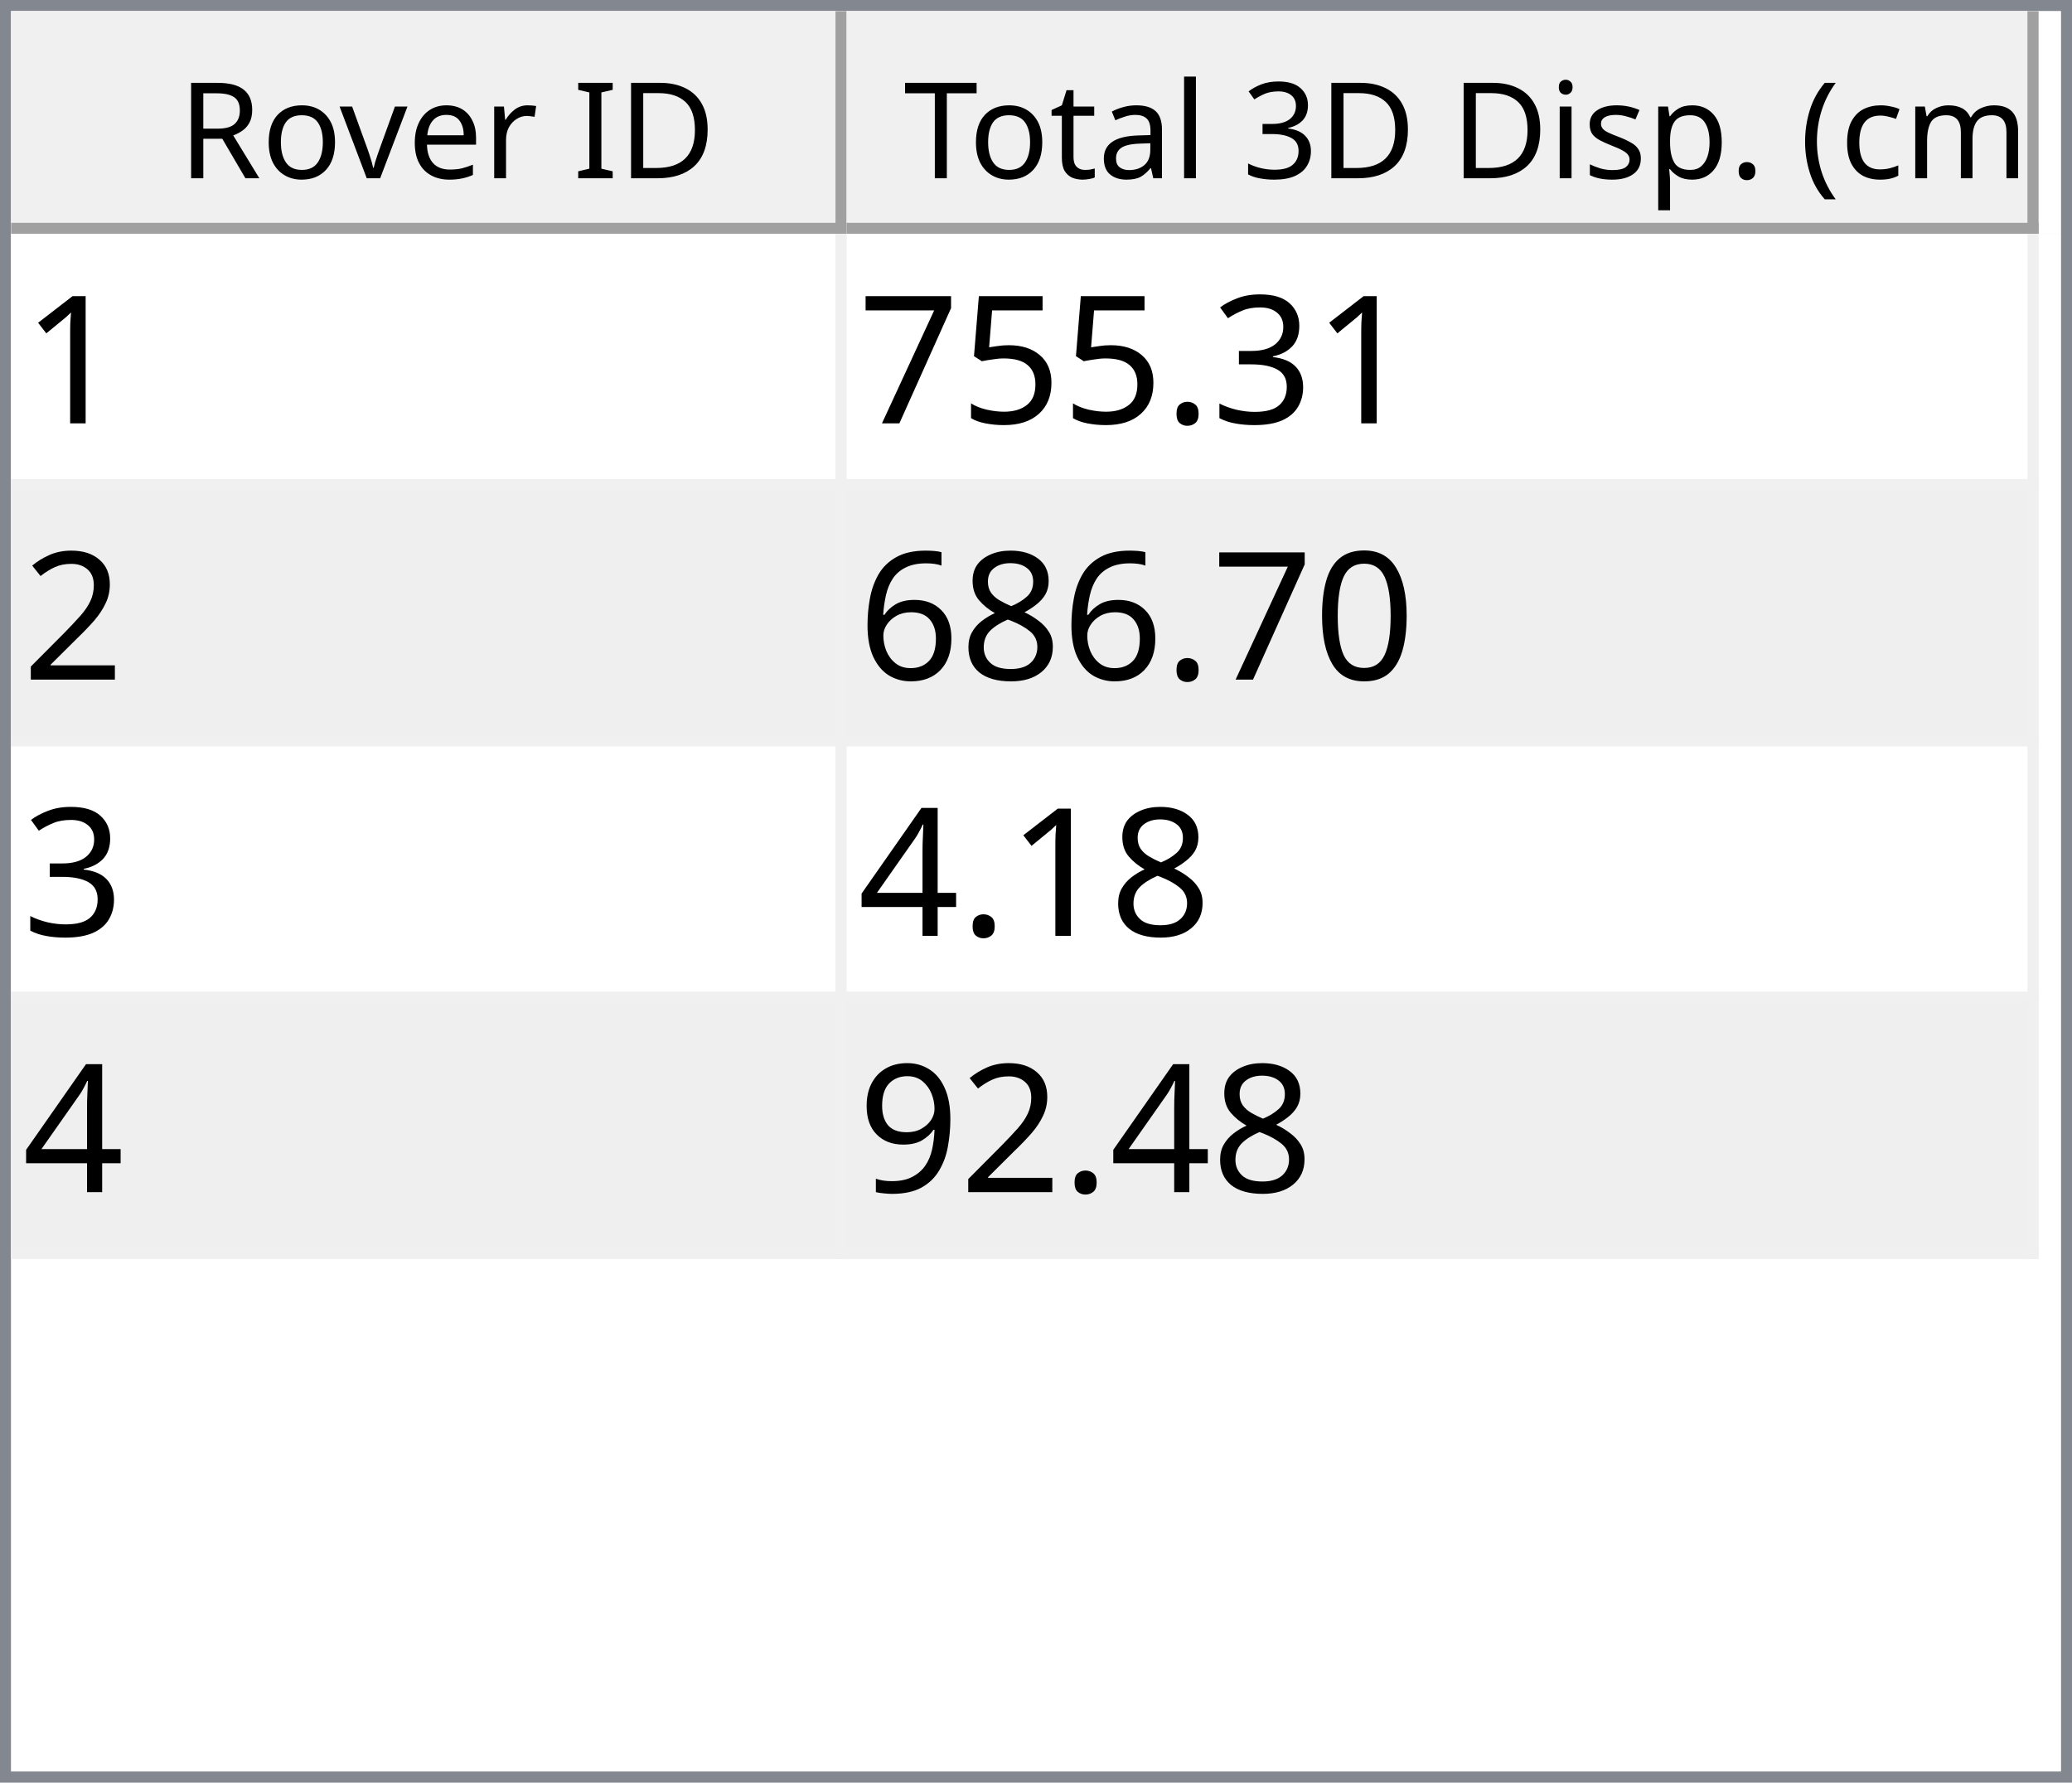
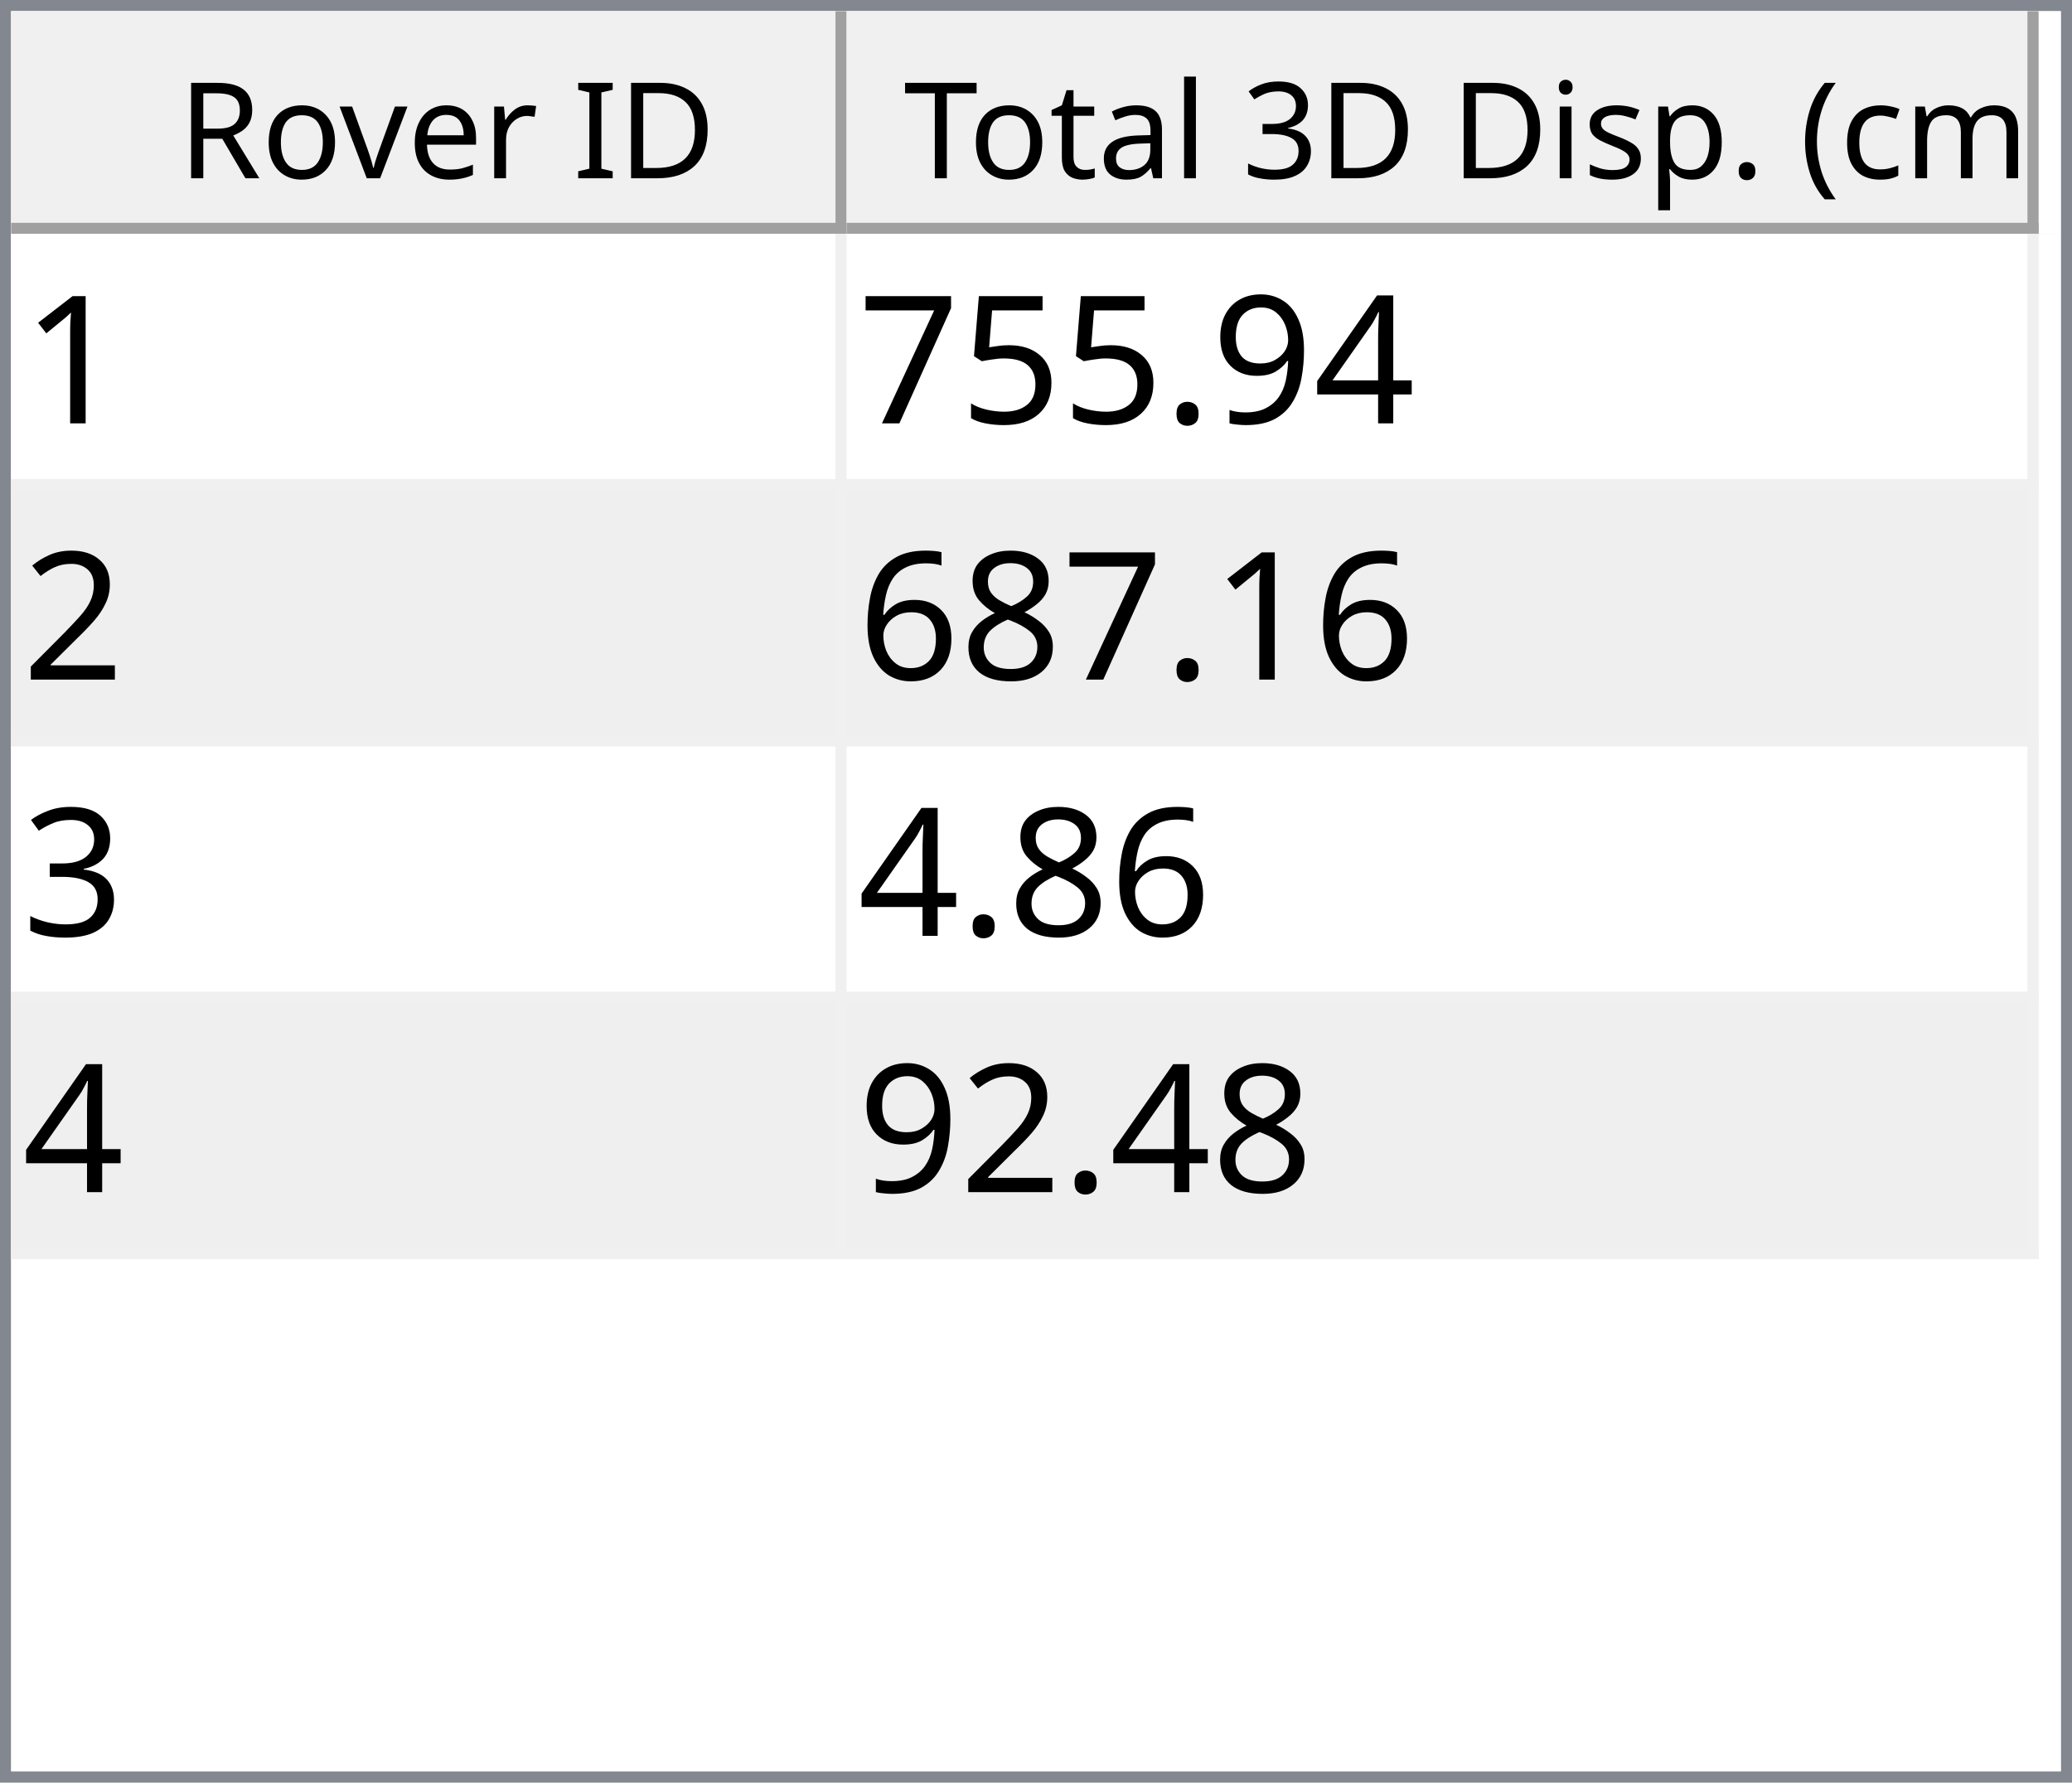
<svg xmlns="http://www.w3.org/2000/svg" style="fill-opacity:1; color-rendering:auto; color-interpolation:auto; text-rendering:auto; stroke:black; stroke-linecap:square; stroke-miterlimit:10; shape-rendering:auto; stroke-opacity:1; fill:black; stroke-dasharray:none; font-weight:normal; stroke-width:1; font-family:'Dialog'; font-style:normal; stroke-linejoin:miter; font-size:12px; stroke-dashoffset:0; image-rendering:auto;" width="186" height="160">
  <defs id="genericDefs" />
  <g>
    <defs id="defs1">
      <clipPath clipPathUnits="userSpaceOnUse" id="clipPath1">
        <path d="M0 0 L186 0 L186 160 L0 160 L0 0 Z" />
      </clipPath>
      <clipPath clipPathUnits="userSpaceOnUse" id="clipPath2">
        <path d="M0 0 L0 160 L186 160 L186 0 Z" />
      </clipPath>
      <clipPath clipPathUnits="userSpaceOnUse" id="clipPath3">
        <path d="M0 0 L0 20 L184 20 L184 0 Z" />
      </clipPath>
      <clipPath clipPathUnits="userSpaceOnUse" id="clipPath4">
        <path d="M0 0 L0 20 L75 20 L75 0 Z" />
      </clipPath>
      <clipPath clipPathUnits="userSpaceOnUse" id="clipPath5">
        <path d="M1 1 L1 19 L74 19 L74 1 Z" />
      </clipPath>
      <clipPath clipPathUnits="userSpaceOnUse" id="clipPath6">
        <path d="M0 0 L0 18 L73 18 L73 0 Z" />
      </clipPath>
      <clipPath clipPathUnits="userSpaceOnUse" id="clipPath7">
        <path d="M-0.5 -0.5 L-0.5 19.5 L74.5 19.5 L74.5 -0.5 Z" />
      </clipPath>
      <clipPath clipPathUnits="userSpaceOnUse" id="clipPath8">
        <path d="M0 0 L0 20 L107 20 L107 0 Z" />
      </clipPath>
      <clipPath clipPathUnits="userSpaceOnUse" id="clipPath9">
        <path d="M1 1 L1 19 L106 19 L106 1 Z" />
      </clipPath>
      <clipPath clipPathUnits="userSpaceOnUse" id="clipPath10">
        <path d="M0 0 L0 18 L105 18 L105 0 Z" />
      </clipPath>
      <clipPath clipPathUnits="userSpaceOnUse" id="clipPath11">
        <path d="M-0.5 -0.5 L-0.5 19.5 L106.5 19.5 L106.5 -0.5 Z" />
      </clipPath>
      <clipPath clipPathUnits="userSpaceOnUse" id="clipPath12">
        <path d="M0 0 L0 138 L184 138 L184 0 Z" />
      </clipPath>
      <clipPath clipPathUnits="userSpaceOnUse" id="clipPath13">
        <path d="M0 0 L0 92 L182 92 L182 0 Z" />
      </clipPath>
      <clipPath clipPathUnits="userSpaceOnUse" id="clipPath14">
        <path d="M-0.5 -0.5 L-0.5 91.5 L181.5 91.5 L181.5 -0.5 Z" />
      </clipPath>
      <clipPath clipPathUnits="userSpaceOnUse" id="clipPath15">
        <path d="M0 0 L0 22 L74 22 L74 0 Z" />
      </clipPath>
      <clipPath clipPathUnits="userSpaceOnUse" id="clipPath16">
        <path d="M0 0 L0 22 L106 22 L106 0 Z" />
      </clipPath>
      <font horiz-adv-x="64.551" id="font1">
        <font-face ascent="107.91" descent="25.098" units-per-em="100" style="font-style:normal; font-family:Segoe UI; font-weight:normal;" />
        <missing-glyph horiz-adv-x="64.551" d="M8.109 0 L8.109 68.266 L56.453 68.266 L56.453 0 L8.109 0 ZM15.328 7.234 L49.219 7.234 L49.219 61.031 L15.328 61.031 L15.328 7.234 Z" />
        <glyph unicode="D" horiz-adv-x="70.117" d="M9.188 0 L9.188 70.016 L28.516 70.016 Q65.531 70.016 65.531 35.891 Q65.531 19.672 55.25 9.836 Q44.969 0 27.734 0 L9.188 0 ZM17.391 62.594 L17.391 7.422 L27.828 7.422 Q41.609 7.422 49.273 14.797 Q56.938 22.172 56.938 35.688 Q56.938 62.594 28.328 62.594 L17.391 62.594 Z" />
        <glyph unicode="I" horiz-adv-x="26.611" d="M17.391 0 L9.188 0 L9.188 70.016 L17.391 70.016 L17.391 0 Z" />
        <glyph unicode=" " horiz-adv-x="27.393" d="" />
        <glyph unicode="r" horiz-adv-x="34.766" d="M34.188 41.891 Q32.078 43.5 28.125 43.5 Q23 43.5 19.555 38.672 Q16.109 33.844 16.109 25.484 L16.109 0 L8.109 0 L8.109 50 L16.109 50 L16.109 39.703 L16.312 39.703 Q18.016 44.969 21.531 47.922 Q25.047 50.875 29.391 50.875 Q32.516 50.875 34.188 50.203 L34.188 41.891 Z" />
        <glyph unicode="e" horiz-adv-x="52.295" d="M48.297 23 L12.984 23 Q13.188 14.656 17.484 10.109 Q21.781 5.562 29.297 5.562 Q37.75 5.562 44.828 11.141 L44.828 3.609 Q38.234 -1.172 27.391 -1.172 Q16.797 -1.172 10.742 5.641 Q4.688 12.453 4.688 24.812 Q4.688 36.469 11.305 43.82 Q17.922 51.172 27.734 51.172 Q37.547 51.172 42.922 44.828 Q48.297 38.484 48.297 27.203 L48.297 23 ZM40.094 29.781 Q40.047 36.719 36.75 40.578 Q33.453 44.438 27.594 44.438 Q21.922 44.438 17.969 40.383 Q14.016 36.328 13.094 29.781 L40.094 29.781 Z" />
        <glyph unicode="v" horiz-adv-x="47.9" d="M47.406 50 L27.484 0 L19.625 0 L0.688 50 L9.469 50 L22.172 13.672 Q23.578 9.672 23.922 6.688 L24.125 6.688 Q24.609 10.453 25.688 13.484 L38.969 50 L47.406 50 Z" />
        <glyph unicode="o" horiz-adv-x="58.594" d="M29 -1.172 Q17.922 -1.172 11.305 5.836 Q4.688 12.844 4.688 24.422 Q4.688 37.016 11.57 44.094 Q18.453 51.172 30.172 51.172 Q41.359 51.172 47.633 44.289 Q53.906 37.406 53.906 25.203 Q53.906 13.234 47.141 6.031 Q40.375 -1.172 29 -1.172 ZM29.594 44.438 Q21.875 44.438 17.383 39.188 Q12.891 33.938 12.891 24.703 Q12.891 15.828 17.43 10.695 Q21.969 5.562 29.594 5.562 Q37.359 5.562 41.531 10.594 Q45.703 15.625 45.703 24.906 Q45.703 34.281 41.531 39.359 Q37.359 44.438 29.594 44.438 Z" />
        <glyph unicode="R" horiz-adv-x="59.814" d="M59.375 0 L49.609 0 L37.891 19.625 Q36.281 22.359 34.766 24.289 Q33.25 26.219 31.664 27.438 Q30.078 28.656 28.25 29.219 Q26.422 29.781 24.125 29.781 L17.391 29.781 L17.391 0 L9.188 0 L9.188 70.016 L30.078 70.016 Q34.672 70.016 38.555 68.867 Q42.438 67.719 45.289 65.375 Q48.141 63.031 49.758 59.547 Q51.375 56.062 51.375 51.375 Q51.375 47.703 50.273 44.656 Q49.172 41.609 47.148 39.211 Q45.125 36.812 42.266 35.133 Q39.406 33.453 35.844 32.516 L35.844 32.328 Q37.594 31.547 38.891 30.547 Q40.188 29.547 41.359 28.18 Q42.531 26.812 43.68 25.078 Q44.828 23.344 46.234 21.047 L59.375 0 ZM17.391 62.594 L17.391 37.203 L28.516 37.203 Q31.594 37.203 34.203 38.133 Q36.812 39.062 38.719 40.797 Q40.625 42.531 41.703 45.047 Q42.781 47.562 42.781 50.688 Q42.781 56.297 39.141 59.445 Q35.5 62.594 28.609 62.594 L17.391 62.594 Z" />
        <glyph unicode=")" horiz-adv-x="30.176" d="M8.297 -15.922 L1.172 -15.922 Q16.406 2.344 16.406 26.812 Q16.406 51.469 1.078 70.016 L8.297 70.016 Q23.531 52.156 23.531 26.703 Q23.531 1.375 8.297 -15.922 Z" />
        <glyph unicode="m" horiz-adv-x="86.133" d="M79.109 0 L71.094 0 L71.094 28.719 Q71.094 37.016 68.531 40.727 Q65.969 44.438 59.906 44.438 Q54.781 44.438 51.195 39.75 Q47.609 35.062 47.609 28.516 L47.609 0 L39.594 0 L39.594 29.688 Q39.594 44.438 28.219 44.438 Q22.953 44.438 19.531 40.016 Q16.109 35.594 16.109 28.516 L16.109 0 L8.109 0 L8.109 50 L16.109 50 L16.109 42.094 L16.312 42.094 Q21.625 51.172 31.844 51.172 Q36.969 51.172 40.773 48.312 Q44.578 45.453 46 40.828 Q51.562 51.172 62.594 51.172 Q79.109 51.172 79.109 30.812 L79.109 0 Z" />
        <glyph unicode="c" horiz-adv-x="46.191" d="M42.188 2.297 Q36.422 -1.172 28.516 -1.172 Q17.828 -1.172 11.258 5.789 Q4.688 12.75 4.688 23.828 Q4.688 36.188 11.766 43.68 Q18.844 51.172 30.672 51.172 Q37.25 51.172 42.281 48.734 L42.281 40.531 Q36.719 44.438 30.375 44.438 Q22.703 44.438 17.797 38.945 Q12.891 33.453 12.891 24.516 Q12.891 15.719 17.508 10.641 Q22.125 5.562 29.891 5.562 Q36.422 5.562 42.188 9.906 L42.188 2.297 Z" />
        <glyph unicode="(" horiz-adv-x="30.176" d="M29.109 -15.922 L21.969 -15.922 Q6.844 1.375 6.844 26.703 Q6.844 52.156 21.969 70.016 L29.203 70.016 Q13.875 51.469 13.875 26.812 Q13.875 2.344 29.109 -15.922 Z" />
        <glyph unicode="." horiz-adv-x="21.68" d="M10.891 -1.078 Q8.641 -1.078 7.055 0.539 Q5.469 2.156 5.469 4.391 Q5.469 6.641 7.055 8.273 Q8.641 9.906 10.891 9.906 Q13.188 9.906 14.797 8.273 Q16.406 6.641 16.406 4.391 Q16.406 2.156 14.797 0.539 Q13.188 -1.078 10.891 -1.078 Z" />
        <glyph unicode="p" horiz-adv-x="58.789" d="M16.312 7.234 L16.109 7.234 L16.109 -23 L8.109 -23 L8.109 50 L16.109 50 L16.109 41.219 L16.312 41.219 Q22.219 51.172 33.594 51.172 Q43.266 51.172 48.688 44.461 Q54.109 37.75 54.109 26.469 Q54.109 13.922 48 6.375 Q41.891 -1.172 31.297 -1.172 Q21.578 -1.172 16.312 7.234 ZM16.109 27.391 L16.109 20.406 Q16.109 14.203 20.141 9.883 Q24.172 5.562 30.375 5.562 Q37.641 5.562 41.773 11.133 Q45.906 16.703 45.906 26.609 Q45.906 34.969 42.047 39.703 Q38.188 44.438 31.594 44.438 Q24.609 44.438 20.359 39.578 Q16.109 34.719 16.109 27.391 Z" />
        <glyph unicode="s" horiz-adv-x="42.432" d="M5.078 1.812 L5.078 10.406 Q11.625 5.562 19.484 5.562 Q30.031 5.562 30.031 12.594 Q30.031 14.594 29.125 15.992 Q28.219 17.391 26.68 18.461 Q25.141 19.531 23.07 20.383 Q21 21.234 18.609 22.172 Q15.281 23.484 12.766 24.828 Q10.25 26.172 8.57 27.859 Q6.891 29.547 6.031 31.695 Q5.172 33.844 5.172 36.719 Q5.172 40.234 6.789 42.945 Q8.406 45.656 11.086 47.484 Q13.766 49.312 17.211 50.242 Q20.656 51.172 24.312 51.172 Q30.812 51.172 35.938 48.922 L35.938 40.828 Q30.422 44.438 23.25 44.438 Q21 44.438 19.195 43.922 Q17.391 43.406 16.094 42.477 Q14.797 41.547 14.086 40.258 Q13.375 38.969 13.375 37.406 Q13.375 35.453 14.086 34.133 Q14.797 32.812 16.164 31.789 Q17.531 30.766 19.484 29.938 Q21.438 29.109 23.922 28.125 Q27.25 26.859 29.883 25.516 Q32.516 24.172 34.375 22.484 Q36.234 20.797 37.234 18.602 Q38.234 16.406 38.234 13.375 Q38.234 9.672 36.602 6.938 Q34.969 4.203 32.234 2.398 Q29.5 0.594 25.93 -0.289 Q22.359 -1.172 18.453 -1.172 Q10.75 -1.172 5.078 1.812 Z" />
        <glyph unicode="i" horiz-adv-x="24.219" d="M12.203 62.703 Q10.062 62.703 8.547 64.164 Q7.031 65.625 7.031 67.875 Q7.031 70.125 8.547 71.609 Q10.062 73.094 12.203 73.094 Q14.406 73.094 15.945 71.609 Q17.484 70.125 17.484 67.875 Q17.484 65.719 15.945 64.211 Q14.406 62.703 12.203 62.703 ZM16.109 0 L8.109 0 L8.109 50 L16.109 50 L16.109 0 Z" />
        <glyph unicode="3" horiz-adv-x="53.906" d="M46.531 19.828 Q46.531 15.094 44.75 11.211 Q42.969 7.328 39.719 4.57 Q36.469 1.812 31.93 0.297 Q27.391 -1.219 21.922 -1.219 Q11.922 -1.219 6 2.594 L6 11.188 Q13.094 5.609 22.219 5.609 Q25.875 5.609 28.828 6.539 Q31.781 7.469 33.906 9.227 Q36.031 10.984 37.18 13.477 Q38.328 15.969 38.328 19.094 Q38.328 32.812 18.797 32.812 L12.984 32.812 L12.984 39.594 L18.5 39.594 Q35.797 39.594 35.797 52.484 Q35.797 64.406 22.609 64.406 Q15.188 64.406 8.688 59.422 L8.688 67.188 Q15.375 71.188 24.609 71.188 Q29 71.188 32.57 69.969 Q36.141 68.75 38.68 66.555 Q41.219 64.359 42.609 61.281 Q44 58.203 44 54.5 Q44 40.672 30.031 36.719 L30.031 36.531 Q33.594 36.141 36.625 34.797 Q39.656 33.453 41.852 31.305 Q44.047 29.156 45.289 26.25 Q46.531 23.344 46.531 19.828 Z" />
        <glyph unicode="l" horiz-adv-x="24.219" d="M16.109 0 L8.109 0 L8.109 74.031 L16.109 74.031 L16.109 0 Z" />
        <glyph unicode="a" horiz-adv-x="50.879" d="M43.891 0 L35.891 0 L35.891 7.812 L35.688 7.812 Q30.469 -1.172 20.312 -1.172 Q12.844 -1.172 8.617 2.781 Q4.391 6.734 4.391 13.281 Q4.391 27.297 20.906 29.594 L35.891 31.688 Q35.891 44.438 25.594 44.438 Q16.547 44.438 9.281 38.281 L9.281 46.484 Q16.656 51.172 26.266 51.172 Q43.891 51.172 43.891 32.516 L43.891 0 ZM35.891 25.297 L23.828 23.641 Q18.266 22.859 15.43 20.875 Q12.594 18.891 12.594 13.875 Q12.594 10.203 15.211 7.883 Q17.828 5.562 22.172 5.562 Q28.125 5.562 32.008 9.742 Q35.891 13.922 35.891 20.312 L35.891 25.297 Z" />
        <glyph unicode="t" horiz-adv-x="33.887" d="M31.297 0.484 Q28.469 -1.078 23.828 -1.078 Q10.688 -1.078 10.688 13.578 L10.688 43.172 L2.094 43.172 L2.094 50 L10.688 50 L10.688 62.203 L18.703 64.797 L18.703 50 L31.297 50 L31.297 43.172 L18.703 43.172 L18.703 14.984 Q18.703 9.969 20.414 7.82 Q22.125 5.672 26.078 5.672 Q29.109 5.672 31.297 7.328 L31.297 0.484 Z" />
        <glyph unicode="T" horiz-adv-x="52.393" d="M50.594 62.594 L30.375 62.594 L30.375 0 L22.172 0 L22.172 62.594 L2 62.594 L2 70.016 L50.594 70.016 L50.594 62.594 Z" />
      </font>
      <font horiz-adv-x="75.0" id="font2">
        <font-face ascent="100.537" descent="21.973" units-per-em="100" style="font-style:normal; font-family:sans-serif; font-weight:normal;" />
        <missing-glyph horiz-adv-x="75.0" d="M12.5 0 L12.5 62.5 L62.5 62.5 L62.5 0 L12.5 0 ZM14.062 1.562 L60.938 1.562 L60.938 60.938 L14.062 60.938 L14.062 1.562 Z" />
        <glyph unicode="1" horiz-adv-x="55.615" d="M37.25 0 L28.469 0 L28.469 56 Q25.297 52.984 20.141 49.953 Q14.984 46.922 10.891 45.406 L10.891 53.906 Q18.266 57.375 23.781 62.305 Q29.297 67.234 31.594 71.875 L37.25 71.875 L37.25 0 Z" />
-         <glyph unicode="3" horiz-adv-x="55.615" d="M4.203 18.891 L12.984 20.062 Q14.5 12.594 18.141 9.297 Q21.781 6 27 6 Q33.203 6 37.477 10.297 Q41.75 14.594 41.75 20.953 Q41.75 27 37.797 30.93 Q33.844 34.859 27.734 34.859 Q25.25 34.859 21.531 33.891 L22.516 41.609 Q23.391 41.5 23.922 41.5 Q29.547 41.5 34.039 44.43 Q38.531 47.359 38.531 53.469 Q38.531 58.297 35.258 61.477 Q31.984 64.656 26.812 64.656 Q21.688 64.656 18.266 61.43 Q14.844 58.203 13.875 51.766 L5.078 53.328 Q6.688 62.156 12.398 67.016 Q18.109 71.875 26.609 71.875 Q32.469 71.875 37.398 69.359 Q42.328 66.844 44.945 62.5 Q47.562 58.156 47.562 53.266 Q47.562 48.641 45.07 44.828 Q42.578 41.016 37.703 38.766 Q44.047 37.312 47.562 32.695 Q51.078 28.078 51.078 21.141 Q51.078 11.766 44.242 5.25 Q37.406 -1.266 26.953 -1.266 Q17.531 -1.266 11.305 4.352 Q5.078 9.969 4.203 18.891 Z" />
+         <glyph unicode="4" horiz-adv-x="55.615" d="M32.328 0 L32.328 17.141 L1.266 17.141 L1.266 25.203 L33.938 71.578 L41.109 71.578 L41.109 25.203 L50.781 25.203 L50.781 17.141 L41.109 17.141 L41.109 0 L32.328 0 ZM32.328 25.203 L32.328 57.469 L9.906 25.203 L32.328 25.203 Z" />
+         <glyph unicode="9" horiz-adv-x="55.615" d="M5.469 16.547 L13.922 17.328 Q14.984 11.375 18.016 8.688 Q21.047 6 25.781 6 Q29.828 6 32.883 7.859 Q35.938 9.719 37.891 12.82 Q39.844 15.922 41.164 21.195 Q42.484 26.469 42.484 31.938 Q42.484 32.516 42.438 33.688 Q39.797 29.5 35.234 26.883 Q30.672 24.266 25.344 24.266 Q16.453 24.266 10.305 30.711 Q4.156 37.156 4.156 47.703 Q4.156 58.594 10.578 65.234 Q17 71.875 26.656 71.875 Q33.641 71.875 39.43 68.117 Q45.219 64.359 48.219 57.398 Q51.219 50.438 51.219 37.25 Q51.219 23.531 48.242 15.406 Q45.266 7.281 39.383 3.031 Q33.5 -1.219 25.594 -1.219 Q17.188 -1.219 11.867 3.445 Q6.547 8.109 5.469 16.547 ZM41.453 48.141 Q41.453 55.719 37.43 60.156 Q33.406 64.594 27.734 64.594 Q21.875 64.594 17.531 59.812 Q13.188 55.031 13.188 47.406 Q13.188 40.578 17.312 36.305 Q21.438 32.031 27.484 32.031 Q33.594 32.031 37.523 36.305 Q41.453 40.578 41.453 48.141 Z" />
        <glyph unicode="." horiz-adv-x="27.783" d="M9.078 0 L9.078 10.016 L19.094 10.016 L19.094 0 L9.078 0 Z" />
        <glyph unicode="5" horiz-adv-x="55.615" d="M4.156 18.75 L13.375 19.531 Q14.406 12.797 18.141 9.398 Q21.875 6 27.156 6 Q33.5 6 37.891 10.789 Q42.281 15.578 42.281 23.484 Q42.281 31 38.062 35.352 Q33.844 39.703 27 39.703 Q22.75 39.703 19.336 37.773 Q15.922 35.844 13.969 32.766 L5.719 33.844 L12.641 70.609 L48.25 70.609 L48.25 62.203 L19.672 62.203 L15.828 42.969 Q22.266 47.469 29.344 47.469 Q38.719 47.469 45.164 40.969 Q51.609 34.469 51.609 24.266 Q51.609 14.547 45.953 7.469 Q39.062 -1.219 27.156 -1.219 Q17.391 -1.219 11.211 4.25 Q5.031 9.719 4.156 18.75 Z" />
        <glyph unicode="7" horiz-adv-x="55.615" d="M4.734 62.203 L4.734 70.656 L51.078 70.656 L51.078 63.812 Q44.234 56.547 37.523 44.484 Q30.812 32.422 27.156 19.672 Q24.516 10.688 23.781 0 L14.75 0 Q14.891 8.453 18.062 20.414 Q21.234 32.375 27.172 43.484 Q33.109 54.594 39.797 62.203 L4.734 62.203 Z" />
        <glyph unicode="2" horiz-adv-x="55.615" d="M50.344 8.453 L50.344 0 L3.031 0 Q2.938 3.172 4.047 6.109 Q5.859 10.938 9.836 15.625 Q13.812 20.312 21.344 26.469 Q33.016 36.031 37.117 41.625 Q41.219 47.219 41.219 52.203 Q41.219 57.422 37.477 61.008 Q33.734 64.594 27.734 64.594 Q21.391 64.594 17.578 60.789 Q13.766 56.984 13.719 50.25 L4.688 51.172 Q5.609 61.281 11.664 66.578 Q17.719 71.875 27.938 71.875 Q38.234 71.875 44.242 66.164 Q50.25 60.453 50.25 52 Q50.25 47.703 48.492 43.555 Q46.734 39.406 42.656 34.812 Q38.578 30.219 29.109 22.219 Q21.188 15.578 18.945 13.211 Q16.703 10.844 15.234 8.453 L50.344 8.453 Z" />
-         <glyph unicode="0" horiz-adv-x="55.615" d="M4.156 35.297 Q4.156 48 6.766 55.742 Q9.375 63.484 14.523 67.68 Q19.672 71.875 27.484 71.875 Q33.25 71.875 37.594 69.555 Q41.938 67.234 44.773 62.867 Q47.609 58.5 49.219 52.227 Q50.828 45.953 50.828 35.297 Q50.828 22.703 48.242 14.969 Q45.656 7.234 40.508 3.008 Q35.359 -1.219 27.484 -1.219 Q17.141 -1.219 11.234 6.203 Q4.156 15.141 4.156 35.297 ZM13.188 35.297 Q13.188 17.672 17.312 11.836 Q21.438 6 27.484 6 Q33.547 6 37.672 11.859 Q41.797 17.719 41.797 35.297 Q41.797 52.984 37.672 58.789 Q33.547 64.594 27.391 64.594 Q21.344 64.594 17.719 59.469 Q13.188 52.938 13.188 35.297 Z" />
        <glyph unicode="8" horiz-adv-x="55.615" d="M17.672 38.812 Q12.203 40.828 9.57 44.539 Q6.938 48.25 6.938 53.422 Q6.938 61.234 12.555 66.555 Q18.172 71.875 27.484 71.875 Q36.859 71.875 42.578 66.43 Q48.297 60.984 48.297 53.172 Q48.297 48.188 45.68 44.508 Q43.062 40.828 37.75 38.812 Q44.344 36.672 47.781 31.883 Q51.219 27.094 51.219 20.453 Q51.219 11.281 44.727 5.031 Q38.234 -1.219 27.641 -1.219 Q17.047 -1.219 10.547 5.055 Q4.047 11.328 4.047 20.703 Q4.047 27.688 7.594 32.398 Q11.141 37.109 17.672 38.812 ZM15.922 53.719 Q15.922 48.641 19.195 45.414 Q22.469 42.188 27.688 42.188 Q32.766 42.188 36.016 45.383 Q39.266 48.578 39.266 53.219 Q39.266 58.062 35.914 61.359 Q32.562 64.656 27.594 64.656 Q22.562 64.656 19.242 61.43 Q15.922 58.203 15.922 53.719 ZM13.094 20.656 Q13.094 16.891 14.875 13.375 Q16.656 9.859 20.172 7.93 Q23.688 6 27.734 6 Q34.031 6 38.133 10.055 Q42.234 14.109 42.234 20.359 Q42.234 26.703 38.016 30.859 Q33.797 35.016 27.438 35.016 Q21.234 35.016 17.164 30.914 Q13.094 26.812 13.094 20.656 Z" />
        <glyph unicode="6" horiz-adv-x="55.615" d="M49.75 54.047 L41.016 53.375 Q39.844 58.547 37.703 60.891 Q34.125 64.656 28.906 64.656 Q24.703 64.656 21.531 62.312 Q17.391 59.281 14.992 53.469 Q12.594 47.656 12.5 36.922 Q15.672 41.75 20.266 44.094 Q24.859 46.438 29.891 46.438 Q38.672 46.438 44.852 39.969 Q51.031 33.5 51.031 23.25 Q51.031 16.5 48.125 10.719 Q45.219 4.938 40.141 1.859 Q35.062 -1.219 28.609 -1.219 Q17.625 -1.219 10.695 6.859 Q3.766 14.938 3.766 33.5 Q3.766 54.25 11.422 63.672 Q18.109 71.875 29.438 71.875 Q37.891 71.875 43.289 67.141 Q48.688 62.406 49.75 54.047 ZM13.875 23.188 Q13.875 18.656 15.797 14.508 Q17.719 10.359 21.188 8.18 Q24.656 6 28.469 6 Q34.031 6 38.039 10.492 Q42.047 14.984 42.047 22.703 Q42.047 30.125 38.086 34.398 Q34.125 38.672 28.125 38.672 Q22.172 38.672 18.023 34.398 Q13.875 30.125 13.875 23.188 Z" />
-         <glyph unicode="4" horiz-adv-x="55.615" d="M32.328 0 L32.328 17.141 L1.266 17.141 L1.266 25.203 L33.938 71.578 L41.109 71.578 L41.109 25.203 L50.781 25.203 L50.781 17.141 L41.109 17.141 L41.109 0 L32.328 0 ZM32.328 25.203 L32.328 57.469 L9.906 25.203 L32.328 25.203 Z" />
-         <glyph unicode="9" horiz-adv-x="55.615" d="M5.469 16.547 L13.922 17.328 Q14.984 11.375 18.016 8.688 Q21.047 6 25.781 6 Q29.828 6 32.883 7.859 Q35.938 9.719 37.891 12.82 Q39.844 15.922 41.164 21.195 Q42.484 26.469 42.484 31.938 Q42.484 32.516 42.438 33.688 Q39.797 29.5 35.234 26.883 Q30.672 24.266 25.344 24.266 Q16.453 24.266 10.305 30.711 Q4.156 37.156 4.156 47.703 Q4.156 58.594 10.578 65.234 Q17 71.875 26.656 71.875 Q33.641 71.875 39.43 68.117 Q45.219 64.359 48.219 57.398 Q51.219 50.438 51.219 37.25 Q51.219 23.531 48.242 15.406 Q45.266 7.281 39.383 3.031 Q33.5 -1.219 25.594 -1.219 Q17.188 -1.219 11.867 3.445 Q6.547 8.109 5.469 16.547 ZM41.453 48.141 Q41.453 55.719 37.43 60.156 Q33.406 64.594 27.734 64.594 Q21.875 64.594 17.531 59.812 Q13.188 55.031 13.188 47.406 Q13.188 40.578 17.312 36.305 Q21.438 32.031 27.484 32.031 Q33.594 32.031 37.523 36.305 Q41.453 40.578 41.453 48.141 Z" />
+         <glyph unicode="3" horiz-adv-x="55.615" d="M4.203 18.891 L12.984 20.062 Q14.5 12.594 18.141 9.297 Q21.781 6 27 6 Q33.203 6 37.477 10.297 Q41.75 14.594 41.75 20.953 Q41.75 27 37.797 30.93 Q33.844 34.859 27.734 34.859 Q25.25 34.859 21.531 33.891 L22.516 41.609 Q23.391 41.5 23.922 41.5 Q29.547 41.5 34.039 44.43 Q38.531 47.359 38.531 53.469 Q38.531 58.297 35.258 61.477 Q31.984 64.656 26.812 64.656 Q21.688 64.656 18.266 61.43 Q14.844 58.203 13.875 51.766 L5.078 53.328 Q6.688 62.156 12.398 67.016 Q18.109 71.875 26.609 71.875 Q32.469 71.875 37.398 69.359 Q42.328 66.844 44.945 62.5 Q47.562 58.156 47.562 53.266 Q47.562 48.641 45.07 44.828 Q42.578 41.016 37.703 38.766 Q44.047 37.312 47.562 32.695 Q51.078 28.078 51.078 21.141 Q51.078 11.766 44.242 5.25 Q37.406 -1.266 26.953 -1.266 Q17.531 -1.266 11.305 4.352 Q5.078 9.969 4.203 18.891 Z" />
      </font>
    </defs>
    <g style="fill:white; stroke:white;">
      <rect x="0" y="0" width="186" style="clip-path:url(#clipPath1); stroke:none;" height="160" />
    </g>
    <g style="fill:white; text-rendering:optimizeSpeed; color-rendering:optimizeSpeed; image-rendering:optimizeSpeed; shape-rendering:crispEdges; stroke:white; color-interpolation:sRGB;">
      <rect x="0" width="186" height="160" y="0" style="stroke:none;" />
      <path style="stroke:none;" d="M0 160 L186 160 L186 0 L0 0 Z" />
    </g>
    <g style="fill:rgb(240,240,240); font-family:'Segoe UI'; stroke:rgb(240,240,240);">
      <rect x="0" y="0" width="186" style="clip-path:url(#clipPath2); stroke:none;" height="160" />
    </g>
    <g style="fill:rgb(130,135,144); font-family:'Segoe UI'; stroke:rgb(130,135,144);">
      <path d="M0 0 L186 0 L186 160 L0 160 L0 0 ZM1 1 L185 1 L185 159 L1 159 L1 1 Z" style="fill-rule:evenodd; clip-path:url(#clipPath2); stroke:none;" />
    </g>
    <g style="fill:white; font-family:'Segoe UI'; stroke:white;" transform="translate(1,1)">
      <rect x="0" y="0" width="184" style="clip-path:url(#clipPath3); stroke:none;" height="20" />
    </g>
    <g style="fill:rgb(240,240,240); font-family:'Segoe UI'; stroke:rgb(240,240,240);" transform="translate(1,1)">
      <rect x="0" y="0" width="75" style="clip-path:url(#clipPath4); stroke:none;" height="20" />
    </g>
    <g style="font-family:'Segoe UI';" transform="translate(2,2)">
      <text x="14" xml:space="preserve" y="14" style="clip-path:url(#clipPath6); stroke:none;">Rover ID</text>
    </g>
    <g style="fill:rgb(160,160,160); font-family:'Segoe UI'; stroke:rgb(160,160,160); stroke-linejoin:bevel;" transform="translate(1.5,1.5)">
      <line x1="74" x2="74" y1="0" style="fill:none; clip-path:url(#clipPath7);" y2="19" />
    </g>
    <g style="fill:rgb(160,160,160); font-family:'Segoe UI'; stroke:rgb(160,160,160); stroke-linejoin:bevel;" transform="matrix(1,0,0,1,1,1) translate(0.5,0.5)">
      <line x1="0" x2="74" y1="19" style="fill:none; clip-path:url(#clipPath7);" y2="19" />
    </g>
    <g style="fill:rgb(240,240,240); font-family:'Segoe UI'; stroke:rgb(240,240,240);" transform="translate(76,1)">
      <rect x="0" y="0" width="107" style="clip-path:url(#clipPath8); stroke:none;" height="20" />
    </g>
    <g style="font-family:'Segoe UI';" transform="translate(77,2)">
      <text x="1" xml:space="preserve" y="14" style="clip-path:url(#clipPath10); stroke:none;"> Total 3D Disp. (cm)</text>
    </g>
    <g style="fill:rgb(160,160,160); font-family:'Segoe UI'; stroke:rgb(160,160,160); stroke-linejoin:bevel;" transform="translate(76.5,1.5)">
      <line x1="106" x2="106" y1="0" style="fill:none; clip-path:url(#clipPath11);" y2="19" />
    </g>
    <g style="fill:rgb(160,160,160); font-family:'Segoe UI'; stroke:rgb(160,160,160); stroke-linejoin:bevel;" transform="matrix(1,0,0,1,76,1) translate(0.5,0.5)">
      <line x1="0" x2="106" y1="19" style="fill:none; clip-path:url(#clipPath11);" y2="19" />
    </g>
    <g style="fill:white; font-family:'Segoe UI'; stroke:white;" transform="translate(1,21)">
      <rect x="0" y="0" width="184" style="clip-path:url(#clipPath12); stroke:none;" height="138" />
    </g>
    <g style="fill:rgb(240,240,240); font-size:16px; font-family:sans-serif; stroke:rgb(240,240,240);" transform="translate(1,21)">
      <rect x="0" y="0" width="182" style="clip-path:url(#clipPath13); stroke:none;" height="92" />
      <line transform="translate(0.5,0.5)" x1="0" x2="181" y1="22" style="clip-path:url(#clipPath14); fill:none; stroke-linejoin:bevel;" y2="22" />
    </g>
    <g transform="matrix(1,0,0,1,1,21) translate(0.5,0.5)" style="fill:rgb(240,240,240); font-size:16px; font-family:sans-serif; stroke:rgb(240,240,240); stroke-linejoin:bevel;">
      <line x1="0" x2="181" y1="45" style="fill:none; clip-path:url(#clipPath14);" y2="45" />
    </g>
    <g transform="matrix(1,0,0,1,1,21) translate(0.5,0.5)" style="fill:rgb(240,240,240); font-size:16px; font-family:sans-serif; stroke:rgb(240,240,240); stroke-linejoin:bevel;">
      <line x1="0" x2="181" y1="68" style="fill:none; clip-path:url(#clipPath14);" y2="68" />
    </g>
    <g transform="matrix(1,0,0,1,1,21) translate(0.5,0.5)" style="fill:rgb(240,240,240); font-size:16px; font-family:sans-serif; stroke:rgb(240,240,240); stroke-linejoin:bevel;">
      <line x1="0" x2="181" y1="91" style="fill:none; clip-path:url(#clipPath14);" y2="91" />
    </g>
    <g transform="matrix(1,0,0,1,1,21) translate(0.5,0.5)" style="fill:rgb(240,240,240); font-size:16px; font-family:sans-serif; stroke:rgb(240,240,240); stroke-linejoin:bevel;">
      <line x1="74" x2="74" y1="0" style="fill:none; clip-path:url(#clipPath14);" y2="91" />
    </g>
    <g transform="matrix(1,0,0,1,1,21) translate(0.5,0.5)" style="fill:rgb(240,240,240); font-size:16px; font-family:sans-serif; stroke:rgb(240,240,240); stroke-linejoin:bevel;">
      <line x1="181" x2="181" y1="0" style="fill:none; clip-path:url(#clipPath14);" y2="91" />
    </g>
    <g style="fill:white; font-size:16px; font-family:sans-serif; stroke:white;" transform="matrix(1,0,0,1,1,21)">
      <rect x="0" y="0" width="74" style="clip-path:url(#clipPath15); stroke:none;" height="22" />
      <text x="1" y="17" style="fill:black; clip-path:url(#clipPath15); stroke:none;" xml:space="preserve">1</text>
    </g>
    <g style="fill:white; font-size:16px; font-family:sans-serif; stroke:white;" transform="matrix(1,0,0,1,1,21) translate(75,0)">
      <rect x="0" y="0" width="106" style="clip-path:url(#clipPath16); stroke:none;" height="22" />
-       <text x="1" y="17" style="fill:black; clip-path:url(#clipPath16); stroke:none;" xml:space="preserve">755.31</text>
+       <text x="1" y="17" style="fill:black; clip-path:url(#clipPath16); stroke:none;" xml:space="preserve">755.94</text>
    </g>
    <g style="fill:rgb(239,239,239); font-size:16px; font-family:sans-serif; stroke:rgb(239,239,239);" transform="matrix(1,0,0,1,1,21) translate(0,23)">
      <rect x="0" y="0" width="74" style="clip-path:url(#clipPath15); stroke:none;" height="22" />
      <text x="1" y="17" style="fill:black; clip-path:url(#clipPath15); stroke:none;" xml:space="preserve">2</text>
    </g>
    <g style="fill:rgb(239,239,239); font-size:16px; font-family:sans-serif; stroke:rgb(239,239,239);" transform="matrix(1,0,0,1,1,21) translate(75,23)">
      <rect x="0" y="0" width="106" style="clip-path:url(#clipPath16); stroke:none;" height="22" />
-       <text x="1" y="17" style="fill:black; clip-path:url(#clipPath16); stroke:none;" xml:space="preserve">686.70</text>
+       <text x="1" y="17" style="fill:black; clip-path:url(#clipPath16); stroke:none;" xml:space="preserve">687.16</text>
    </g>
    <g style="fill:white; font-size:16px; font-family:sans-serif; stroke:white;" transform="matrix(1,0,0,1,1,21) translate(0,46)">
      <rect x="0" y="0" width="74" style="clip-path:url(#clipPath15); stroke:none;" height="22" />
      <text x="1" y="17" style="fill:black; clip-path:url(#clipPath15); stroke:none;" xml:space="preserve">3</text>
    </g>
    <g style="fill:white; font-size:16px; font-family:sans-serif; stroke:white;" transform="matrix(1,0,0,1,1,21) translate(75,46)">
      <rect x="0" y="0" width="106" style="clip-path:url(#clipPath16); stroke:none;" height="22" />
-       <text x="1" y="17" style="fill:black; clip-path:url(#clipPath16); stroke:none;" xml:space="preserve">4.18</text>
+       <text x="1" y="17" style="fill:black; clip-path:url(#clipPath16); stroke:none;" xml:space="preserve">4.86</text>
    </g>
    <g style="fill:rgb(239,239,239); font-size:16px; font-family:sans-serif; stroke:rgb(239,239,239);" transform="matrix(1,0,0,1,1,21) translate(0,69)">
      <rect x="0" y="0" width="74" style="clip-path:url(#clipPath15); stroke:none;" height="22" />
      <text x="1" y="17" style="fill:black; clip-path:url(#clipPath15); stroke:none;" xml:space="preserve">4</text>
    </g>
    <g style="fill:rgb(239,239,239); font-size:16px; font-family:sans-serif; stroke:rgb(239,239,239);" transform="matrix(1,0,0,1,1,21) translate(75,69)">
      <rect x="0" y="0" width="106" style="clip-path:url(#clipPath16); stroke:none;" height="22" />
      <text x="1" y="17" style="fill:black; clip-path:url(#clipPath16); stroke:none;" xml:space="preserve">92.48</text>
    </g>
  </g>
</svg>
